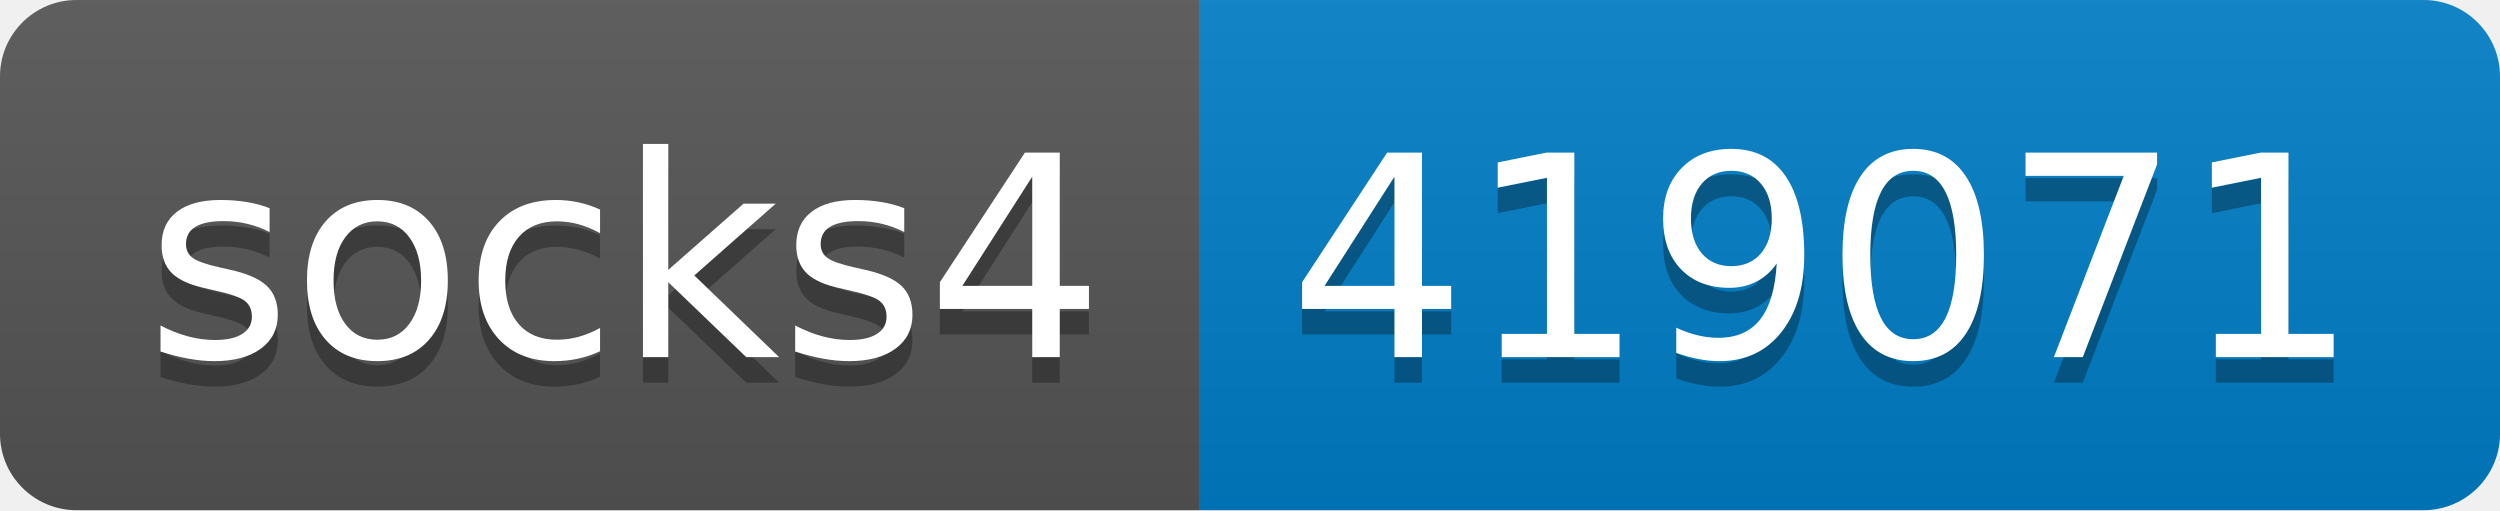
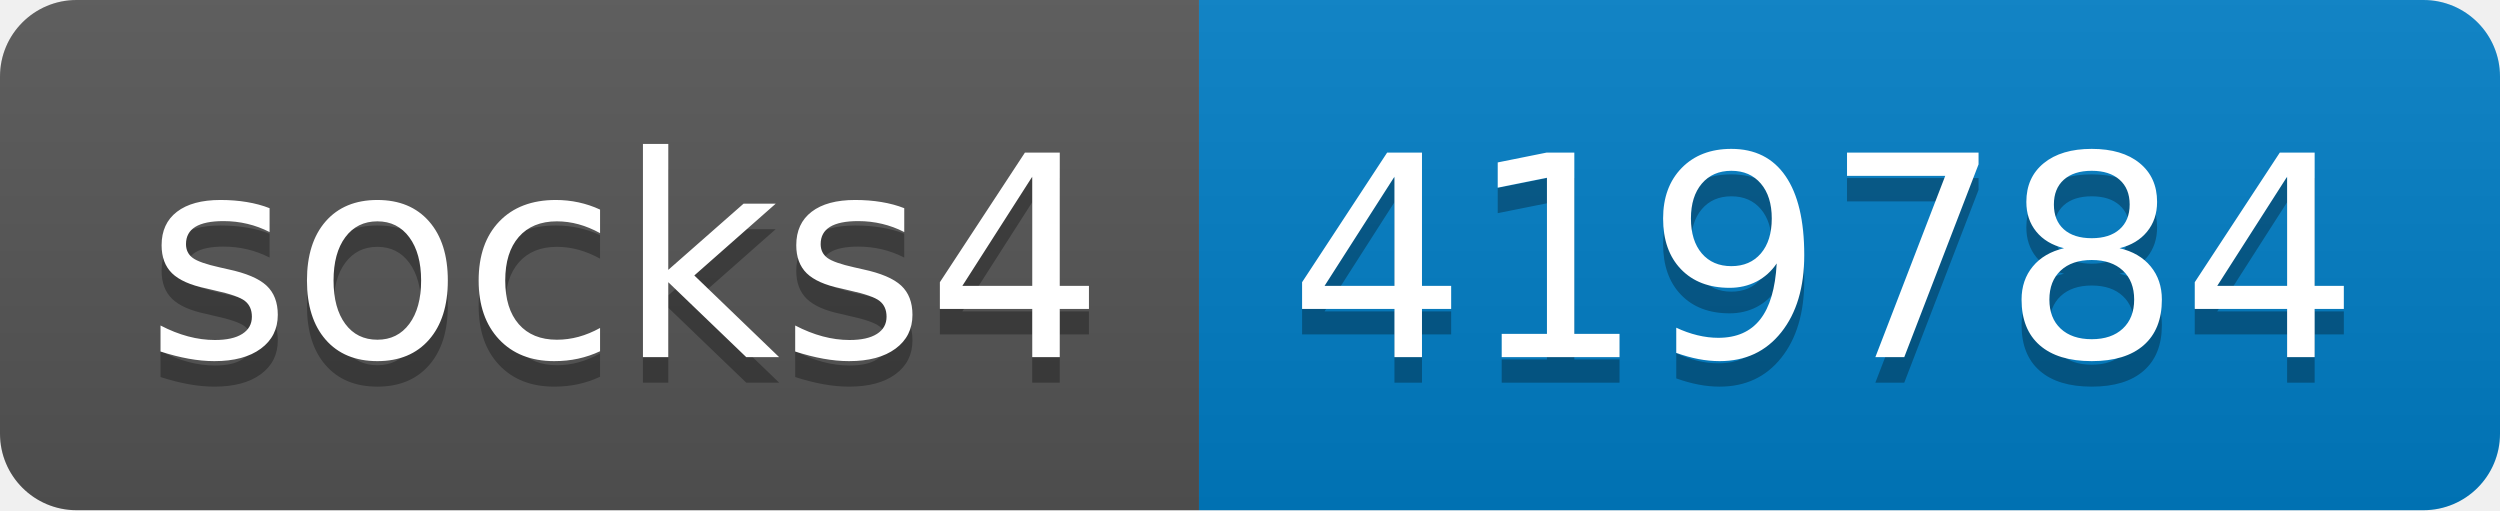
- <svg xmlns="http://www.w3.org/2000/svg" width="98" height="20" role="img" aria-label="socks4: 419071">
+ <svg xmlns="http://www.w3.org/2000/svg" width="98" height="20" role="img" aria-label="socks4: 419784">
  <linearGradient id="s" x2="0" y2="100%">
    <stop offset="0" stop-color="#bbb" stop-opacity=".1" />
    <stop offset="1" stop-opacity=".1" />
  </linearGradient>
  <clipPath id="r">
    <rect width="98" height="20" rx="3" fill="#fff" />
  </clipPath>
  <g clip-path="url(#r)">
    <rect width="47" height="20" fill="#555" />
    <rect x="47" width="51" height="20" fill="#007ec6" />
    <rect width="98" height="20" fill="url(#s)" />
  </g>
  <g fill="#fff" text-anchor="middle" font-family="Verdana,Geneva,DejaVu Sans,sans-serif" text-rendering="geometricPrecision" font-size="110">
    <text aria-hidden="true" x="245" y="150" fill="#010101" fill-opacity=".3" transform="scale(.1)" textLength="370">socks4</text>
    <text x="245" y="140" transform="scale(.1)" fill="#fff" textLength="370">socks4</text>
-     <text aria-hidden="true" x="715" y="150" fill="#010101" fill-opacity=".3" transform="scale(.1)" textLength="410">419071</text>
-     <text x="715" y="140" transform="scale(.1)" fill="#fff" textLength="410">419071</text>
+     <text aria-hidden="true" x="715" y="150" fill="#010101" fill-opacity=".3" transform="scale(.1)" textLength="410">419784</text>
+     <text x="715" y="140" transform="scale(.1)" fill="#fff" textLength="410">419784</text>
  </g>
</svg>
